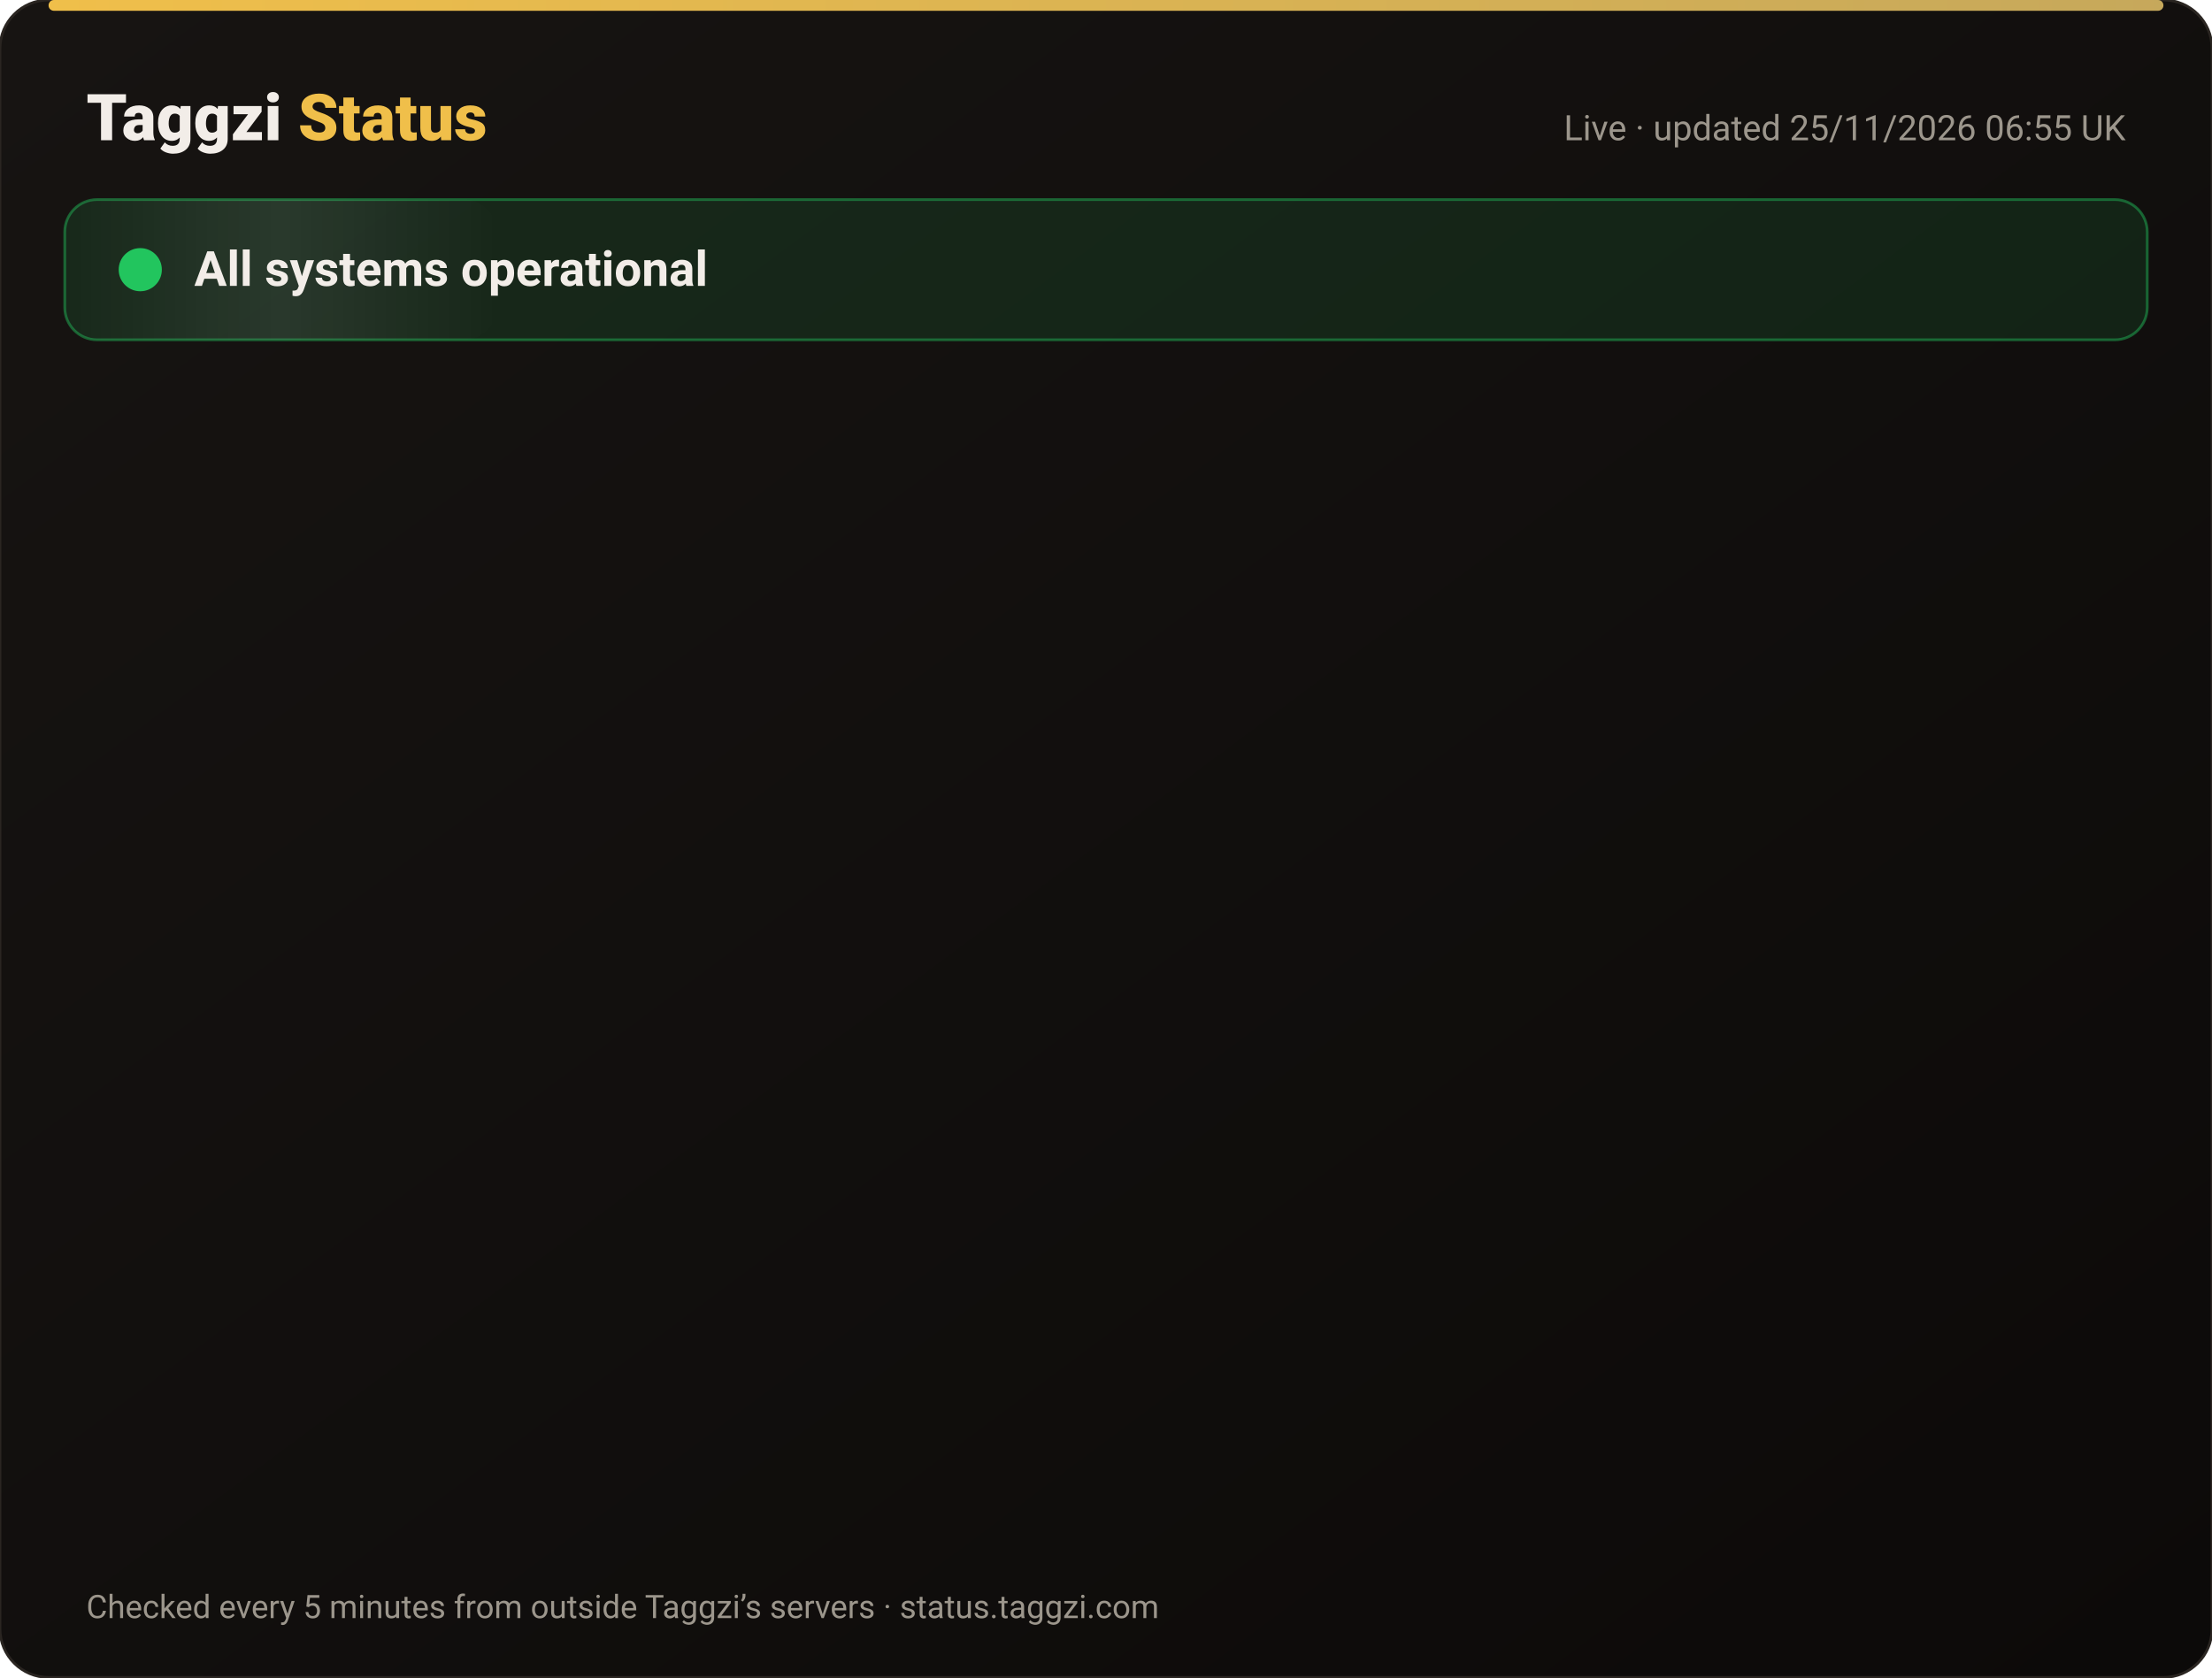
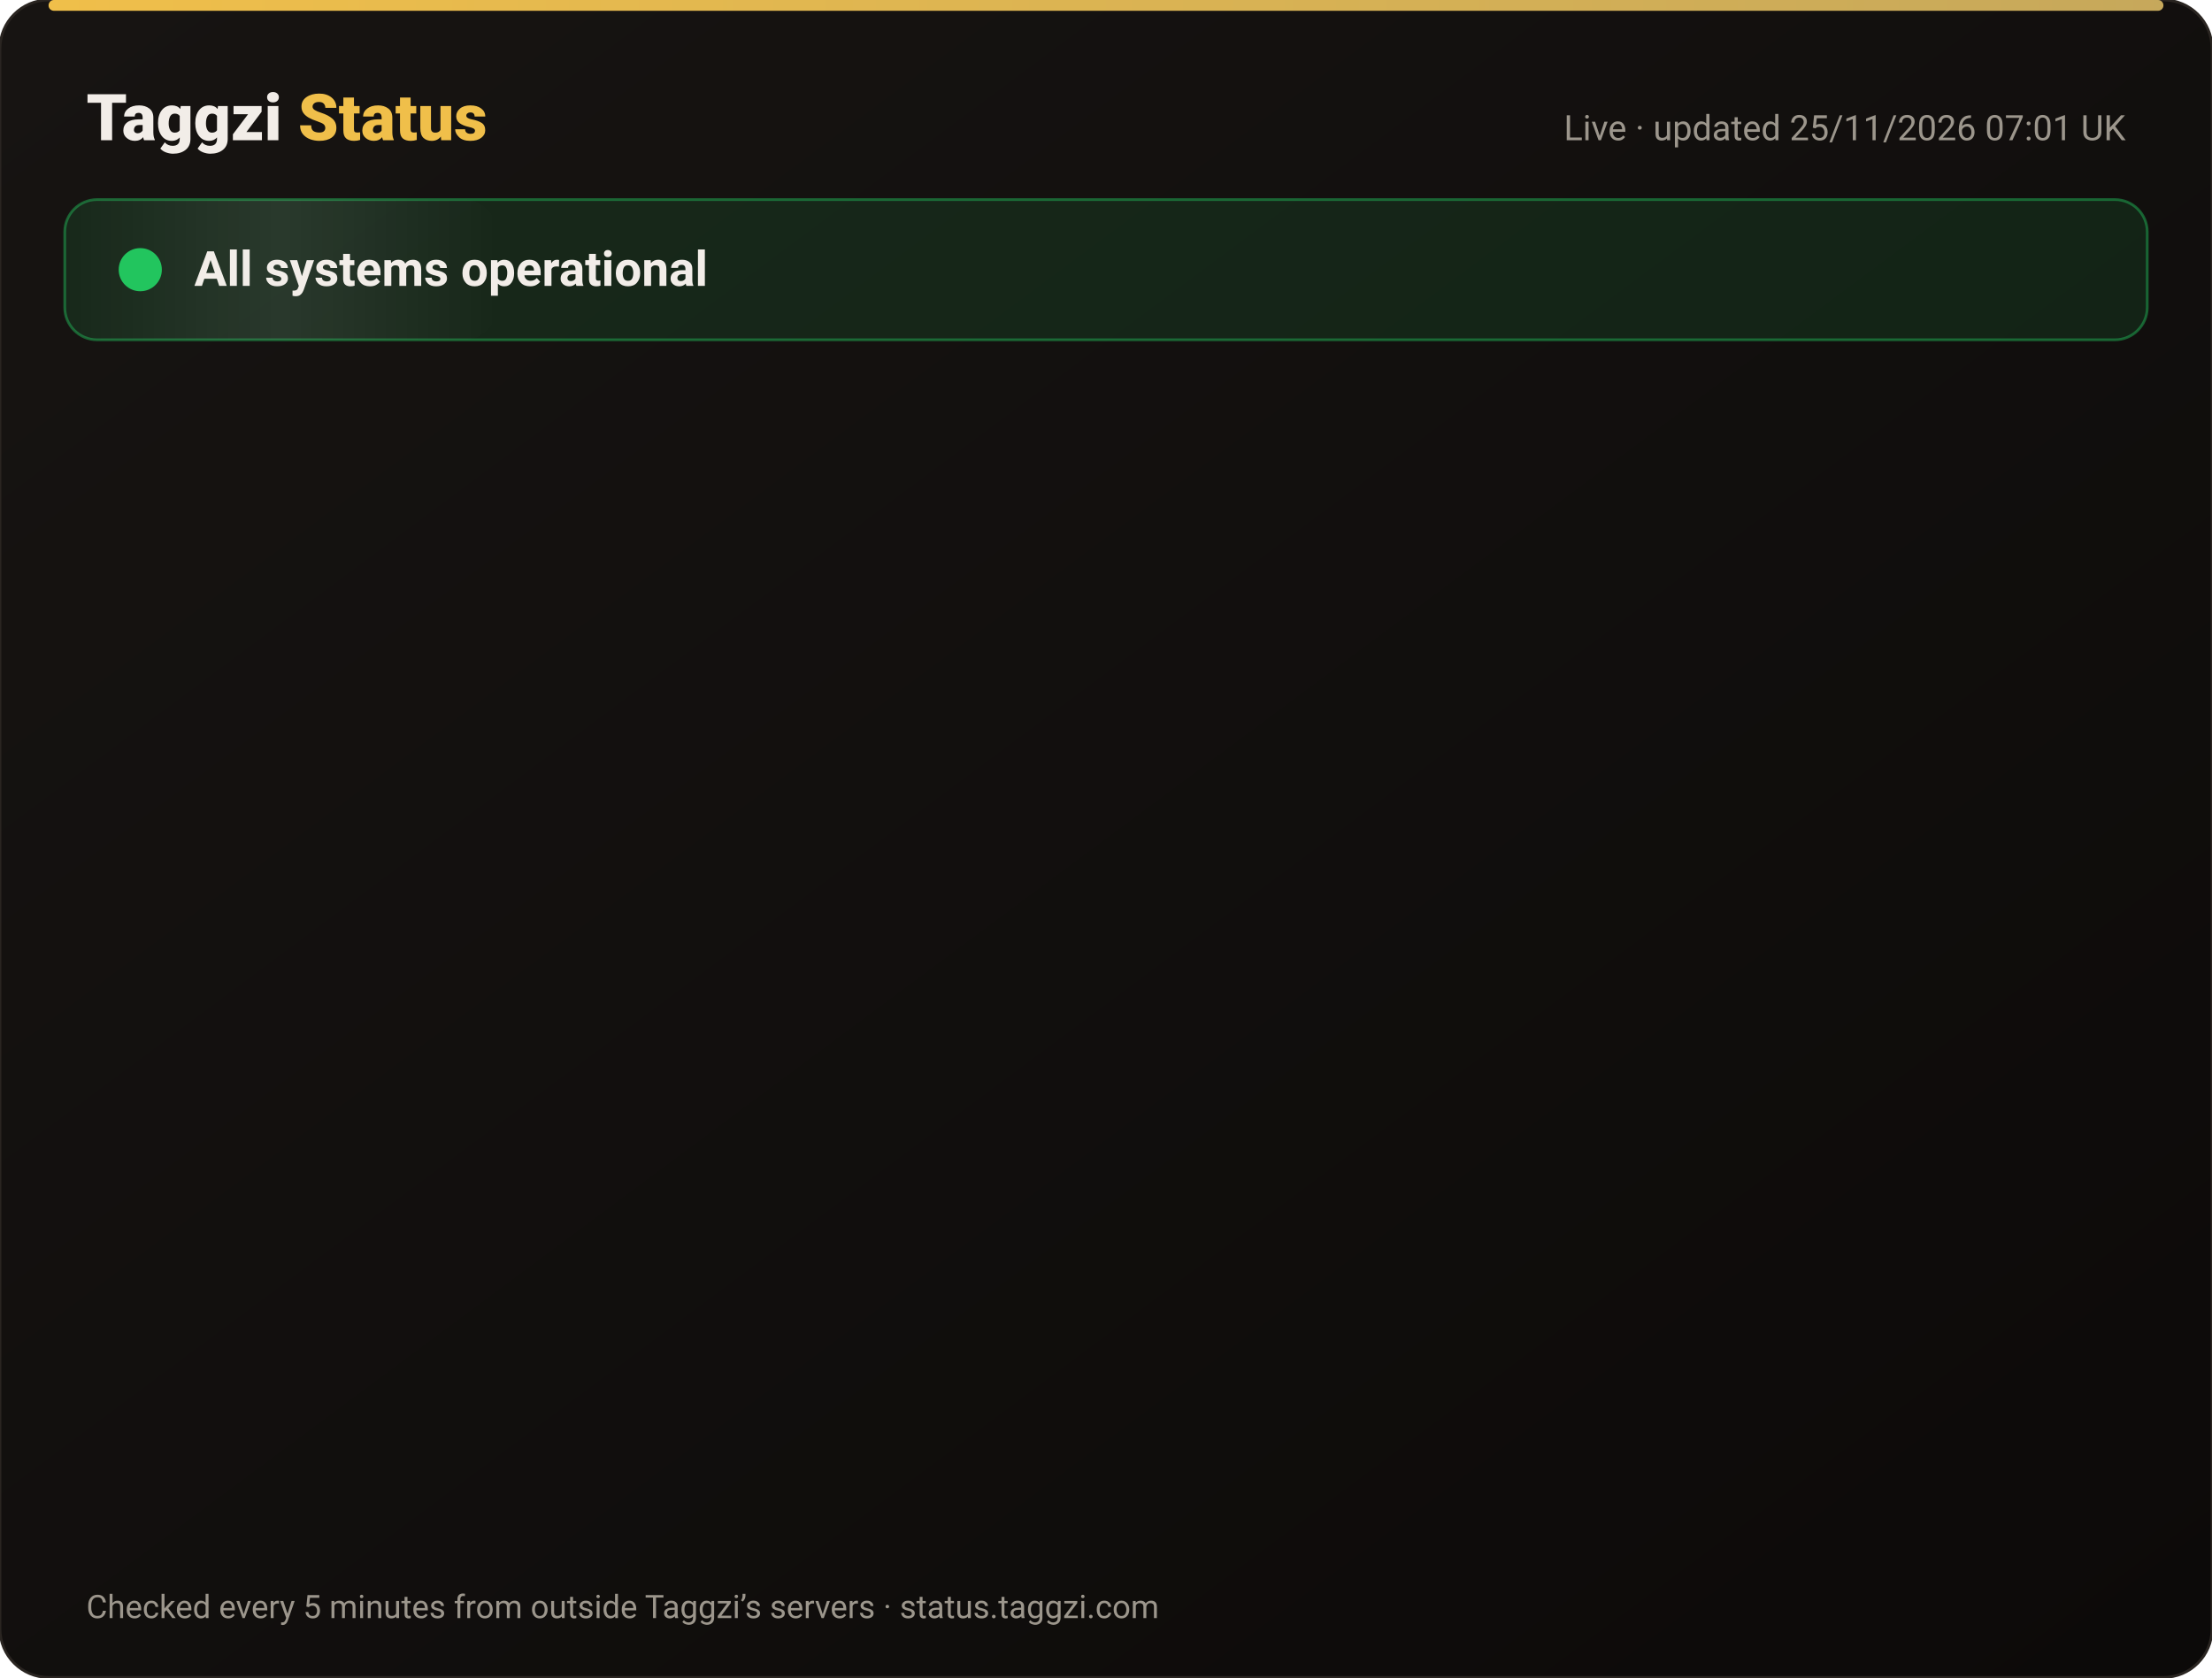
<svg xmlns="http://www.w3.org/2000/svg" width="820" height="622" viewBox="0 0 820 622" font-family="-apple-system,Segoe UI,Roboto,Helvetica,Arial,sans-serif">
  <defs>
    <linearGradient id="bg" x1="0" y1="0" x2="1" y2="1">
      <stop offset="0" stop-color="#171412" />
      <stop offset="1" stop-color="#0C0A09" />
    </linearGradient>
    <linearGradient id="gold" x1="0" x2="1">
      <stop offset="0" stop-color="#F0BF4A" />
      <stop offset="1" stop-color="#c6a85b" />
    </linearGradient>
    <linearGradient id="shine" x1="0" x2="1">
      <stop offset="0" stop-color="#fff" stop-opacity="0" />
      <stop offset=".5" stop-color="#fff" stop-opacity=".08" />
      <stop offset="1" stop-color="#fff" stop-opacity="0" />
    </linearGradient>
  </defs>
  <rect width="820" height="622" rx="18" fill="url(#bg)" stroke="#2a2521" />
  <rect x="18" y="0" width="784" height="4" rx="2" fill="url(#gold)" />
  <text x="32" y="52" font-size="24" font-weight="800" fill="#F2EDE8">Taggzi <tspan fill="#F0BF4A">Status</tspan>
  </text>
-   <text x="788" y="52" font-size="13" fill="#9C968C" text-anchor="end">Live · updated 25/11/2026 06:55 UK</text>
+   <text x="788" y="52" font-size="13" fill="#9C968C" text-anchor="end">Live · updated 25/11/2026 07:01 UK</text>
  <rect x="24" y="74" width="772" height="52" rx="12" fill="#22c55e" fill-opacity=".12" stroke="#22c55e" stroke-opacity=".45" />
  <rect x="24" y="74" width="160" height="52" rx="12" fill="url(#shine)">
    <animate attributeName="x" from="-160" to="820" dur="4s" repeatCount="indefinite" />
  </rect>
  <circle cx="52" cy="100" r="7" fill="#22c55e" />
  <circle cx="52" cy="100" r="7" fill="none" stroke="#22c55e" stroke-width="2">
    <animate attributeName="r" values="7;15;7" dur="2s" repeatCount="indefinite" />
    <animate attributeName="opacity" values=".9;0;.9" dur="2s" repeatCount="indefinite" />
  </circle>
  <text x="72" y="106" font-size="18" font-weight="700" fill="#F2EDE8">All systems operational</text>
  <g opacity="0">
    <animate attributeName="opacity" from="0" to="1" begin="0.00s" dur=".6s" fill="freeze" />
    <line x1="32" y1="188" x2="788" y2="188" stroke="#2a2521" />
    <circle cx="44" cy="166" r="6" fill="#22c55e">
      <animate attributeName="opacity" values="1;.45;1" dur="2.4s" begin="0.00s" repeatCount="indefinite" />
    </circle>
    <text x="62" y="171" font-size="15" font-weight="650" fill="#F2EDE8">Website</text>
    <text x="630" y="171" font-size="13" fill="#9C968C" text-anchor="end">99.98% uptime</text>
    <rect x="648" y="154" width="140" height="24" rx="12" fill="#22c55e" fill-opacity=".14" stroke="#22c55e" stroke-opacity=".5" />
    <text x="718" y="171" font-size="12" font-weight="700" fill="#22c55e" text-anchor="middle">Operational</text>
  </g>
  <g opacity="0">
    <animate attributeName="opacity" from="0" to="1" begin="0.15s" dur=".6s" fill="freeze" />
    <line x1="32" y1="234" x2="788" y2="234" stroke="#2a2521" />
    <circle cx="44" cy="212" r="6" fill="#22c55e">
      <animate attributeName="opacity" values="1;.45;1" dur="2.4s" begin="0.15s" repeatCount="indefinite" />
    </circle>
    <text x="62" y="217" font-size="15" font-weight="650" fill="#F2EDE8">Tag scans</text>
    <text x="630" y="217" font-size="13" fill="#9C968C" text-anchor="end">99.98% uptime</text>
    <rect x="648" y="200" width="140" height="24" rx="12" fill="#22c55e" fill-opacity=".14" stroke="#22c55e" stroke-opacity=".5" />
    <text x="718" y="217" font-size="12" font-weight="700" fill="#22c55e" text-anchor="middle">Operational</text>
  </g>
  <g opacity="0">
    <animate attributeName="opacity" from="0" to="1" begin="0.30s" dur=".6s" fill="freeze" />
    <line x1="32" y1="280" x2="788" y2="280" stroke="#2a2521" />
    <circle cx="44" cy="258" r="6" fill="#22c55e">
      <animate attributeName="opacity" values="1;.45;1" dur="2.4s" begin="0.30s" repeatCount="indefinite" />
    </circle>
    <text x="62" y="263" font-size="15" font-weight="650" fill="#F2EDE8">Manual tag lookup</text>
    <text x="630" y="263" font-size="13" fill="#9C968C" text-anchor="end">99.98% uptime</text>
    <rect x="648" y="246" width="140" height="24" rx="12" fill="#22c55e" fill-opacity=".14" stroke="#22c55e" stroke-opacity=".5" />
    <text x="718" y="263" font-size="12" font-weight="700" fill="#22c55e" text-anchor="middle">Operational</text>
  </g>
  <g opacity="0">
    <animate attributeName="opacity" from="0" to="1" begin="0.45s" dur=".6s" fill="freeze" />
    <line x1="32" y1="326" x2="788" y2="326" stroke="#2a2521" />
    <circle cx="44" cy="304" r="6" fill="#22c55e">
      <animate attributeName="opacity" values="1;.45;1" dur="2.4s" begin="0.45s" repeatCount="indefinite" />
    </circle>
    <text x="62" y="309" font-size="15" font-weight="650" fill="#F2EDE8">App &amp; login</text>
    <text x="630" y="309" font-size="13" fill="#9C968C" text-anchor="end">99.98% uptime</text>
    <rect x="648" y="292" width="140" height="24" rx="12" fill="#22c55e" fill-opacity=".14" stroke="#22c55e" stroke-opacity=".5" />
    <text x="718" y="309" font-size="12" font-weight="700" fill="#22c55e" text-anchor="middle">Operational</text>
  </g>
  <g opacity="0">
    <animate attributeName="opacity" from="0" to="1" begin="0.60s" dur=".6s" fill="freeze" />
    <line x1="32" y1="372" x2="788" y2="372" stroke="#2a2521" />
    <circle cx="44" cy="350" r="6" fill="#22c55e">
      <animate attributeName="opacity" values="1;.45;1" dur="2.4s" begin="0.60s" repeatCount="indefinite" />
    </circle>
    <text x="62" y="355" font-size="15" font-weight="650" fill="#F2EDE8">Community alerts</text>
    <text x="630" y="355" font-size="13" fill="#9C968C" text-anchor="end">99.98% uptime</text>
    <rect x="648" y="338" width="140" height="24" rx="12" fill="#22c55e" fill-opacity=".14" stroke="#22c55e" stroke-opacity=".5" />
    <text x="718" y="355" font-size="12" font-weight="700" fill="#22c55e" text-anchor="middle">Operational</text>
  </g>
  <g opacity="0">
    <animate attributeName="opacity" from="0" to="1" begin="0.75s" dur=".6s" fill="freeze" />
    <line x1="32" y1="418" x2="788" y2="418" stroke="#2a2521" />
    <circle cx="44" cy="396" r="6" fill="#22c55e">
      <animate attributeName="opacity" values="1;.45;1" dur="2.4s" begin="0.75s" repeatCount="indefinite" />
    </circle>
    <text x="62" y="401" font-size="15" font-weight="650" fill="#F2EDE8">Private calling</text>
    <text x="630" y="401" font-size="13" fill="#9C968C" text-anchor="end">99.98% uptime</text>
    <rect x="648" y="384" width="140" height="24" rx="12" fill="#22c55e" fill-opacity=".14" stroke="#22c55e" stroke-opacity=".5" />
    <text x="718" y="401" font-size="12" font-weight="700" fill="#22c55e" text-anchor="middle">Operational</text>
  </g>
  <g opacity="0">
    <animate attributeName="opacity" from="0" to="1" begin="0.90s" dur=".6s" fill="freeze" />
    <line x1="32" y1="464" x2="788" y2="464" stroke="#2a2521" />
    <circle cx="44" cy="442" r="6" fill="#22c55e">
      <animate attributeName="opacity" values="1;.45;1" dur="2.4s" begin="0.90s" repeatCount="indefinite" />
    </circle>
    <text x="62" y="447" font-size="15" font-weight="650" fill="#F2EDE8">Payments</text>
    <text x="630" y="447" font-size="13" fill="#9C968C" text-anchor="end">99.97% uptime</text>
    <rect x="648" y="430" width="140" height="24" rx="12" fill="#22c55e" fill-opacity=".14" stroke="#22c55e" stroke-opacity=".5" />
    <text x="718" y="447" font-size="12" font-weight="700" fill="#22c55e" text-anchor="middle">Operational</text>
  </g>
  <g opacity="0">
    <animate attributeName="opacity" from="0" to="1" begin="1.05s" dur=".6s" fill="freeze" />
    <line x1="32" y1="510" x2="788" y2="510" stroke="#2a2521" />
    <circle cx="44" cy="488" r="6" fill="#22c55e">
      <animate attributeName="opacity" values="1;.45;1" dur="2.4s" begin="1.05s" repeatCount="indefinite" />
    </circle>
    <text x="62" y="493" font-size="15" font-weight="650" fill="#F2EDE8">Email &amp; support</text>
    <text x="630" y="493" font-size="13" fill="#9C968C" text-anchor="end">99.98% uptime</text>
    <rect x="648" y="476" width="140" height="24" rx="12" fill="#22c55e" fill-opacity=".14" stroke="#22c55e" stroke-opacity=".5" />
    <text x="718" y="493" font-size="12" font-weight="700" fill="#22c55e" text-anchor="middle">Operational</text>
  </g>
  <g opacity="0">
    <animate attributeName="opacity" from="0" to="1" begin="1.20s" dur=".6s" fill="freeze" />
    <line x1="32" y1="556" x2="788" y2="556" stroke="#2a2521" />
    <circle cx="44" cy="534" r="6" fill="#22c55e">
      <animate attributeName="opacity" values="1;.45;1" dur="2.4s" begin="1.20s" repeatCount="indefinite" />
    </circle>
    <text x="62" y="539" font-size="15" font-weight="650" fill="#F2EDE8">Secure connection (SSL)</text>
    <text x="630" y="539" font-size="13" fill="#9C968C" text-anchor="end">100.00% uptime</text>
    <rect x="648" y="522" width="140" height="24" rx="12" fill="#22c55e" fill-opacity=".14" stroke="#22c55e" stroke-opacity=".5" />
    <text x="718" y="539" font-size="12" font-weight="700" fill="#22c55e" text-anchor="middle">Operational</text>
  </g>
  <text x="32" y="600" font-size="12" fill="#9C968C">Checked every 5 minutes from outside Taggzi’s servers · status.taggzi.com</text>
</svg>
